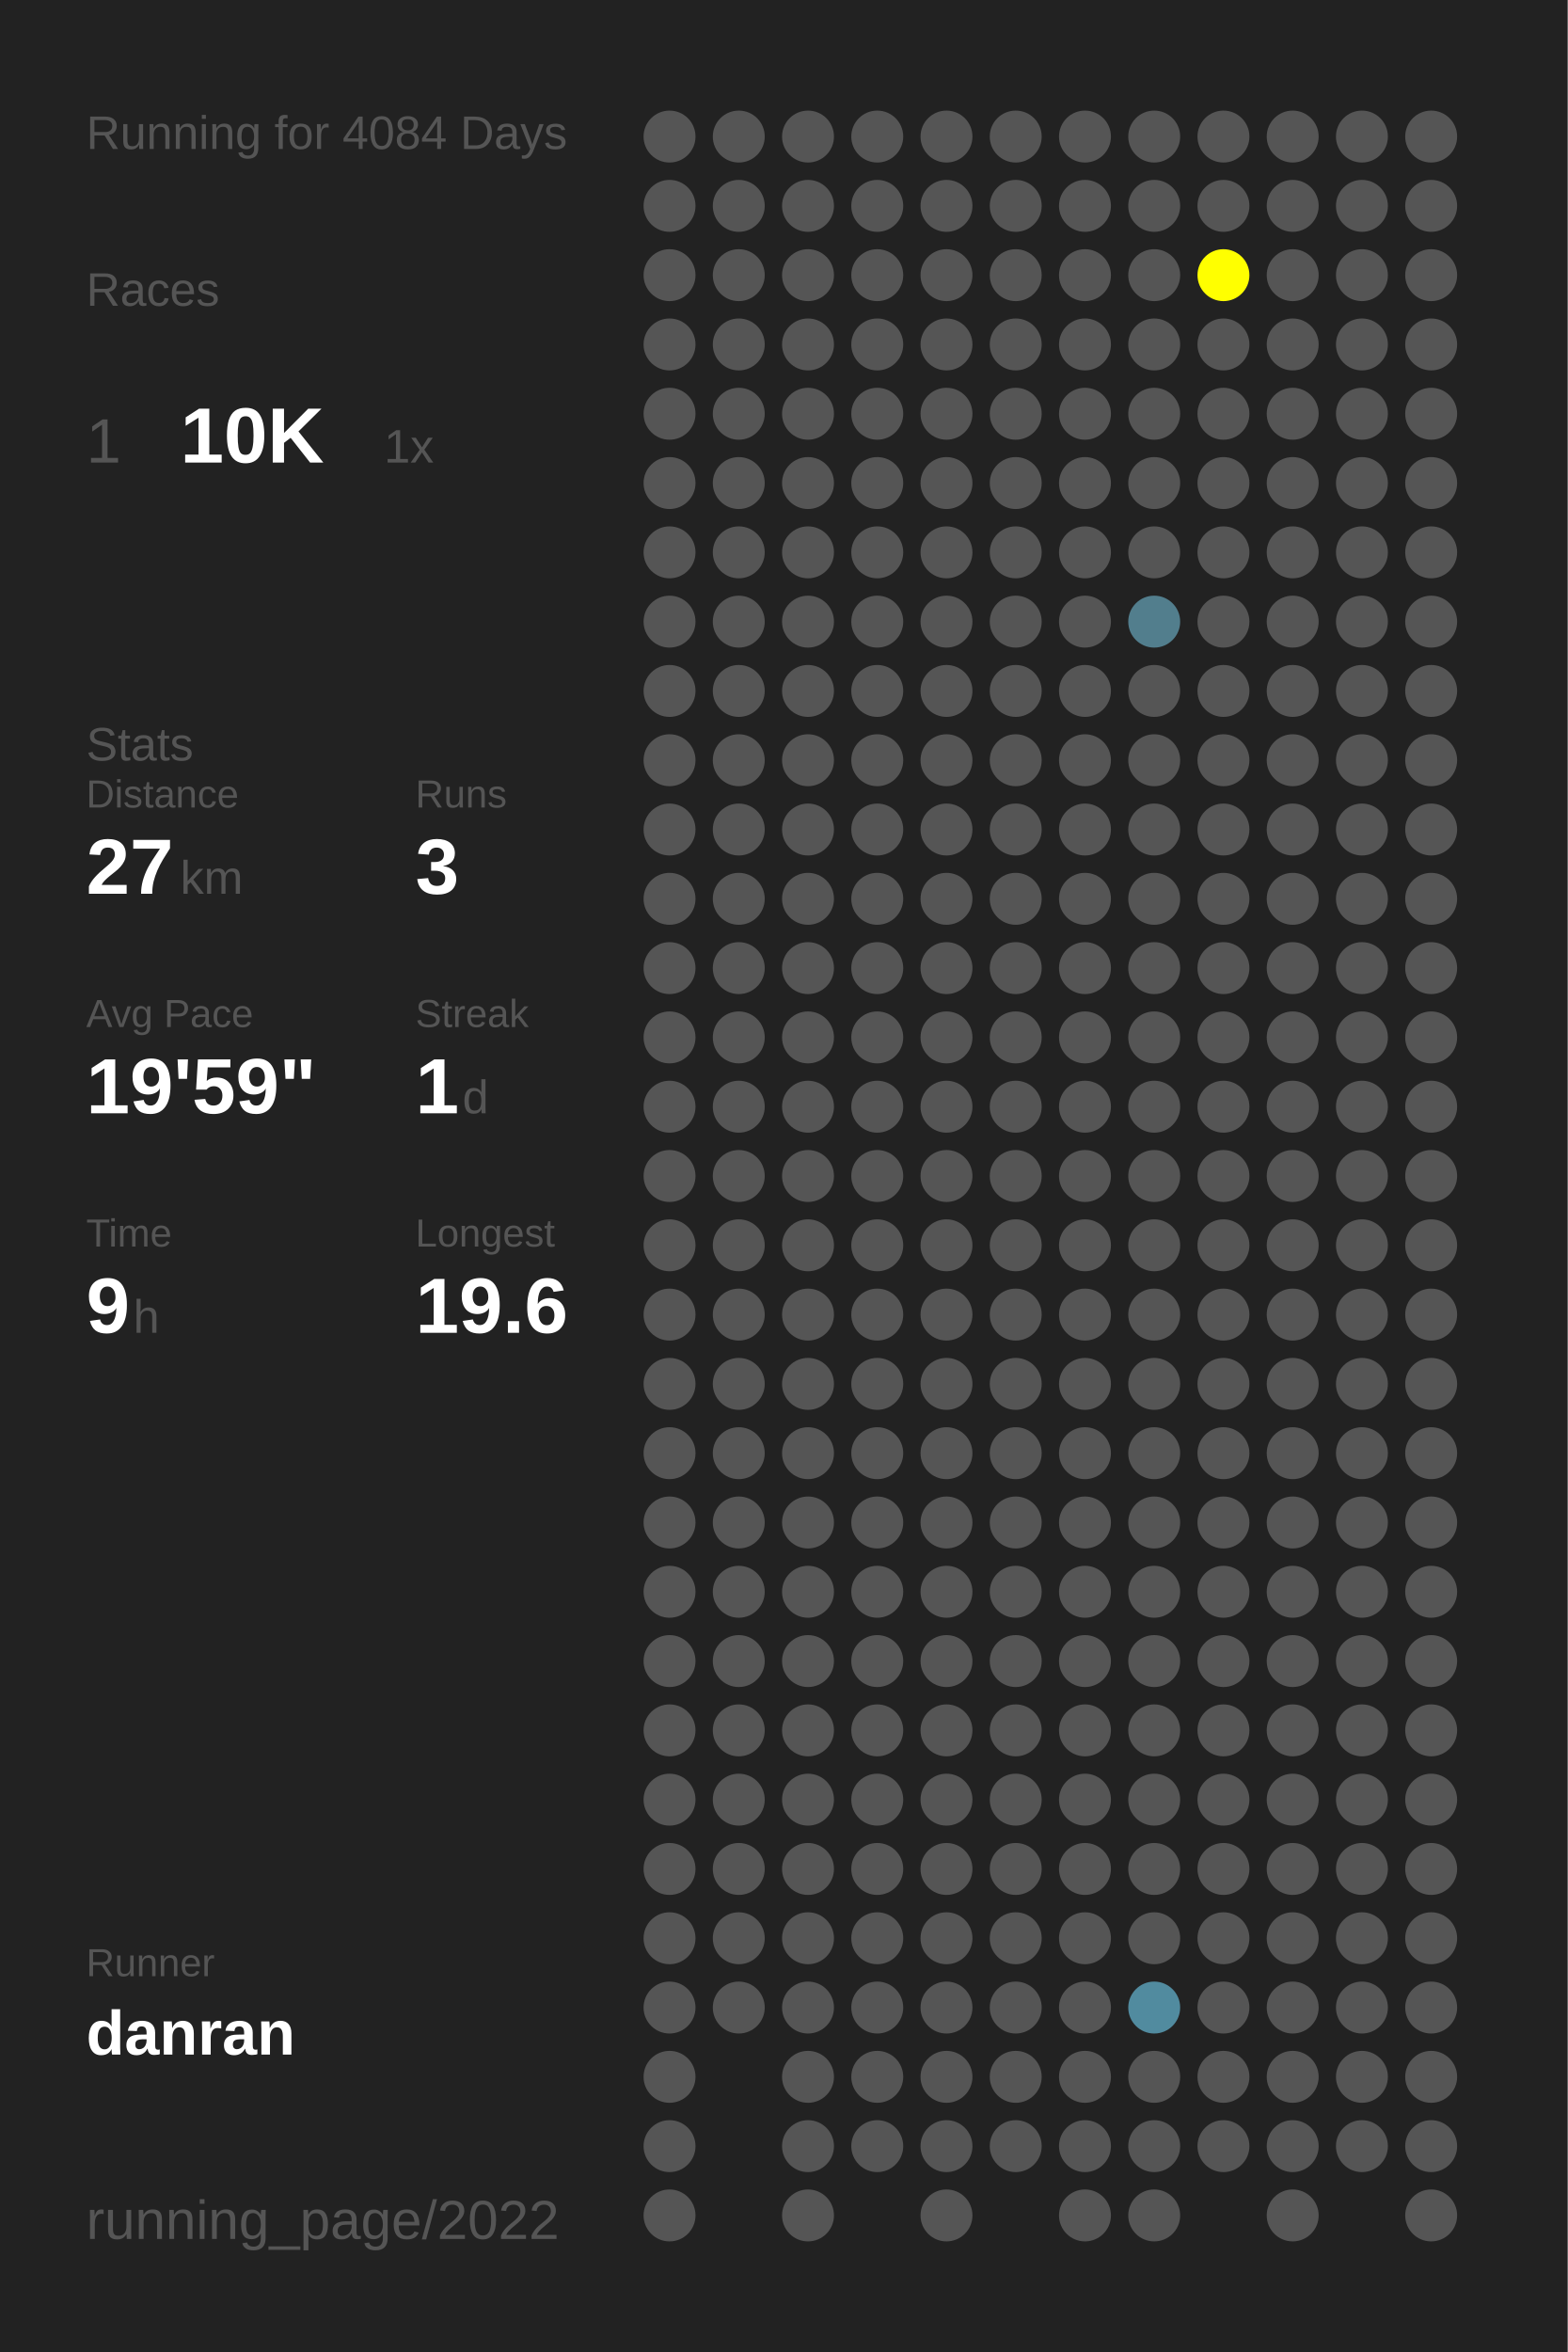
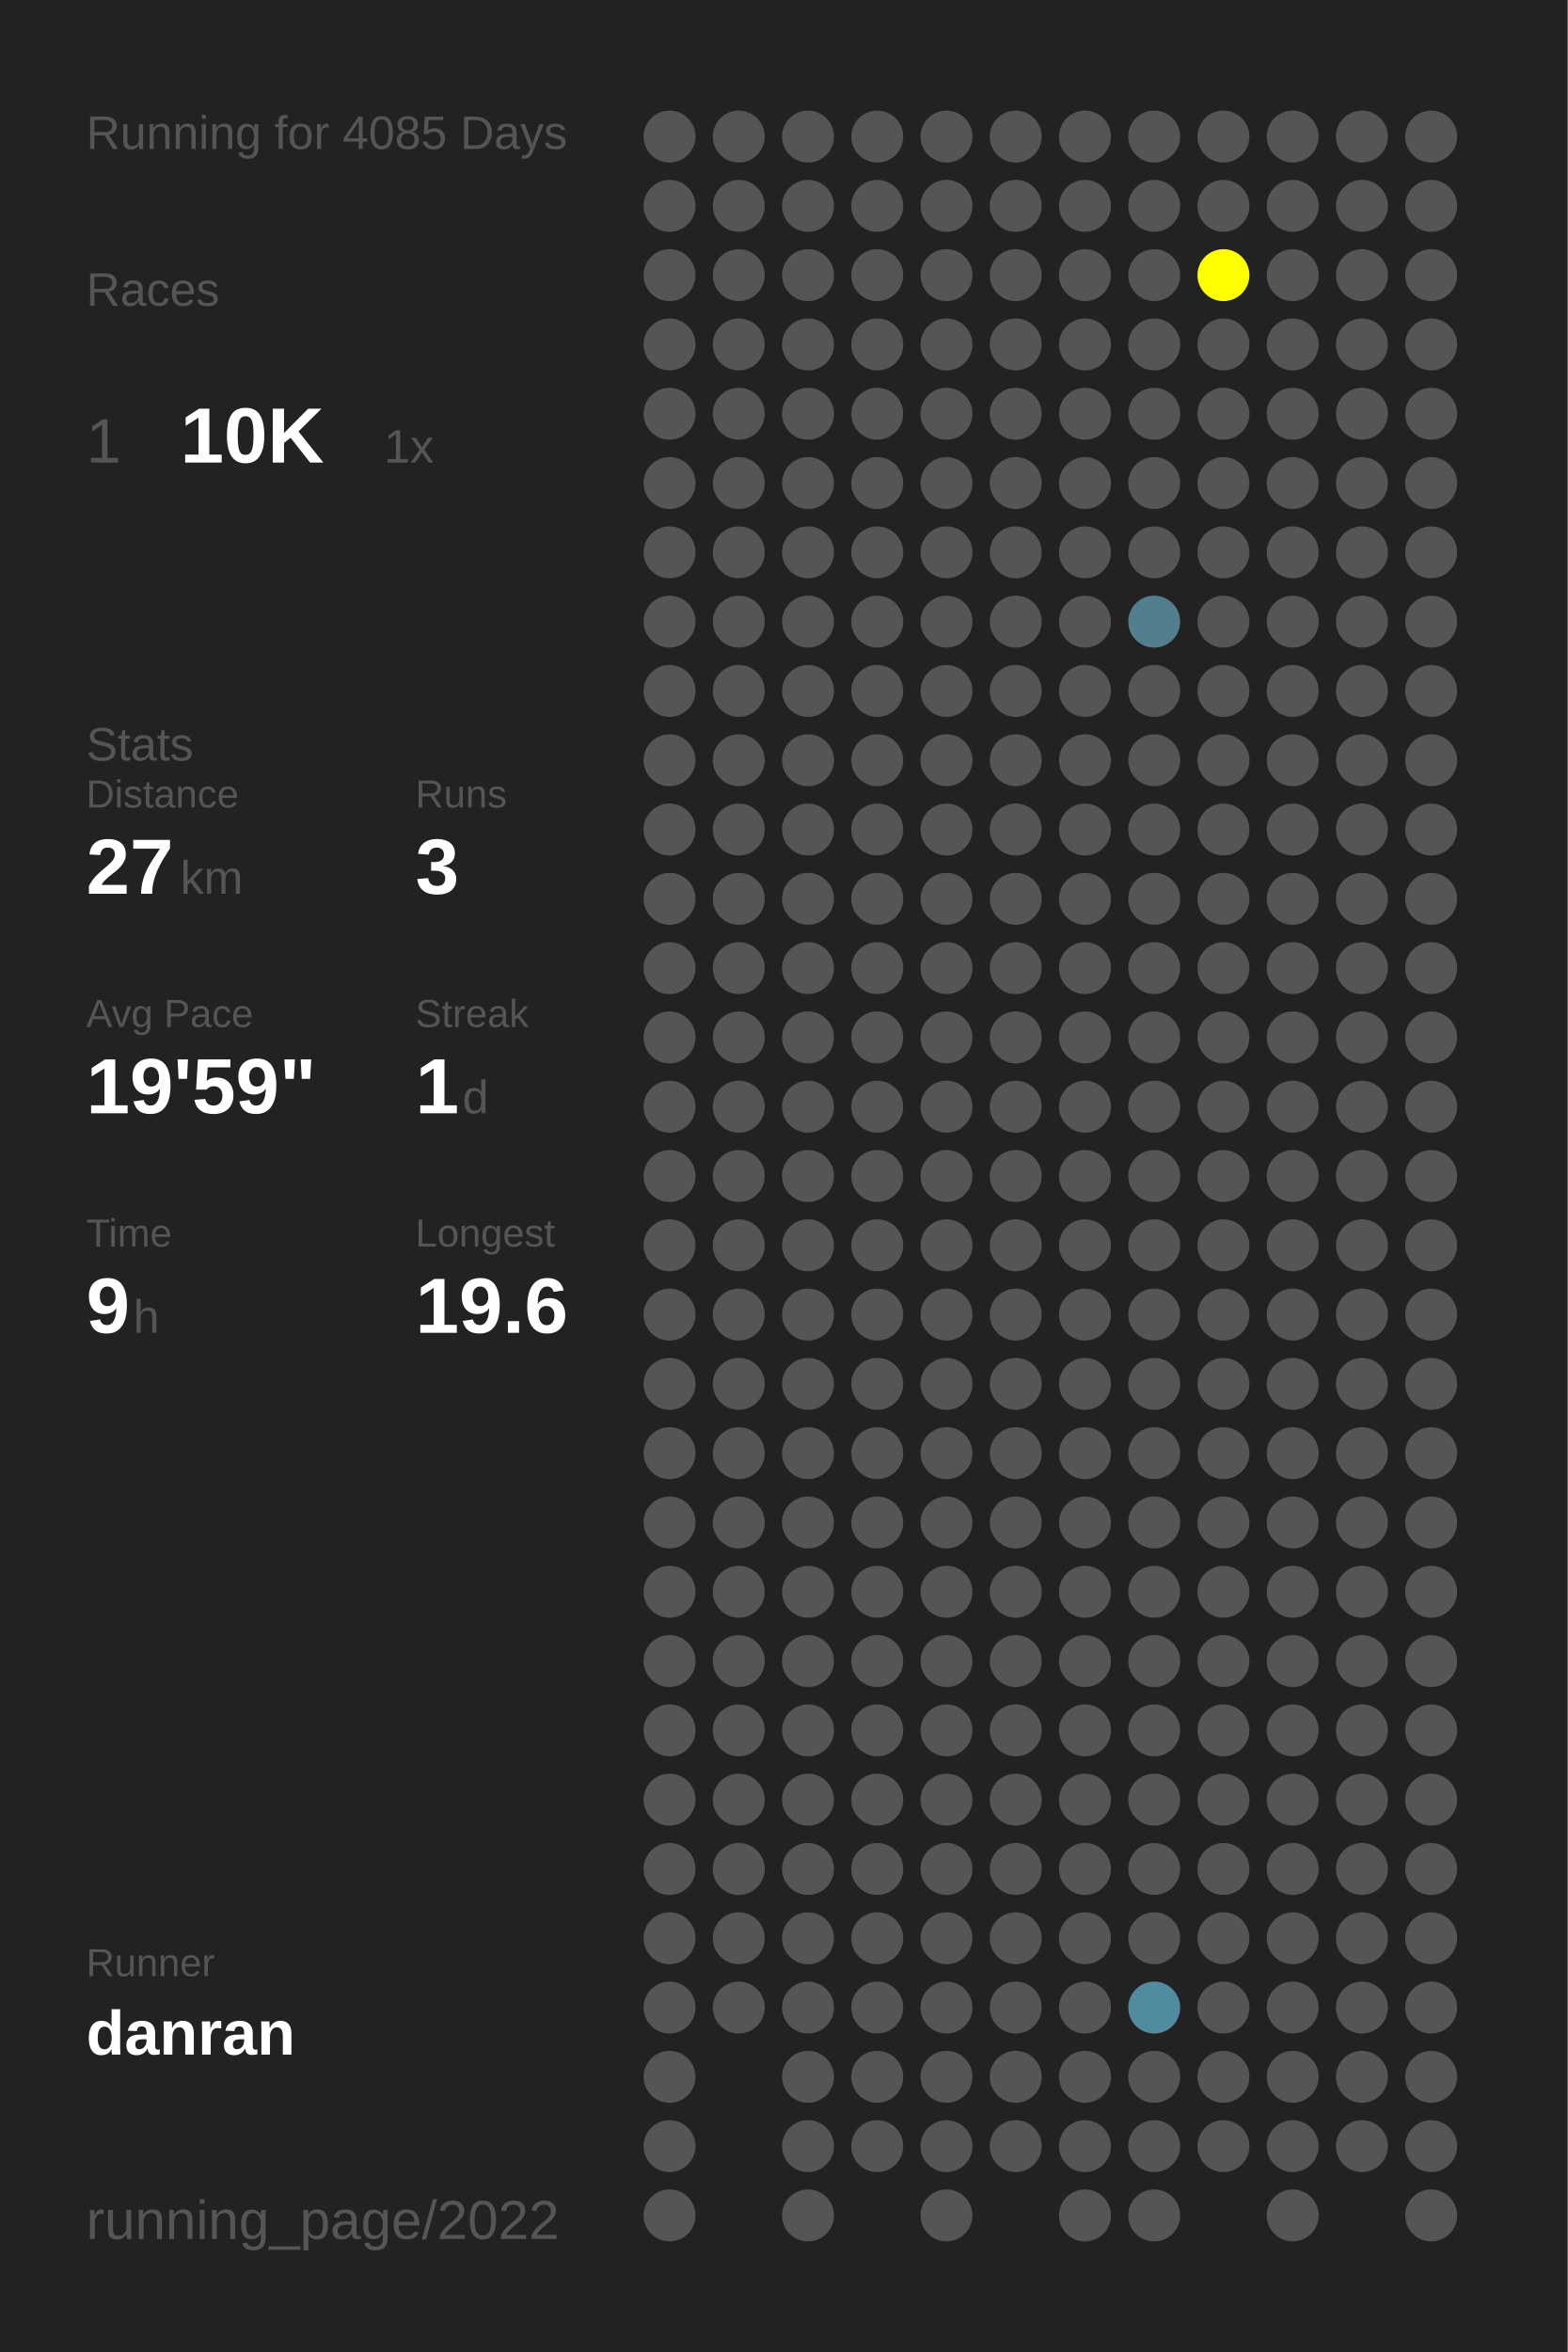
<svg xmlns="http://www.w3.org/2000/svg" baseProfile="full" height="300mm" version="1.1" viewBox="0,0,200,300" width="200mm">
  <defs />
  <rect fill="#222222" height="300" width="200" x="0" y="0" />
-   <text fill="#555555" style="font-size:6px; font-family:Arial;" x="11" y="19">Running for 4084 Days</text>
+   <text fill="#555555" style="font-size:6px; font-family:Arial;" x="11" y="19">Running for 4085 Days</text>
  <text fill="#555555" style="font-size:6px; font-family:Arial;" x="11" y="39">Races</text>
  <text fill="#555555" style="font-size:8px; font-family:Arial;" x="11" y="59">1</text>
  <text fill="#FFFFFF" style="font-size:10px; font-family:Arial; font-weight:bold;" x="23" y="59">10K</text>
  <text fill="#555555" style="font-size:6px; font-family:Arial;" x="49" y="59">1x</text>
  <text fill="#555555" style="font-size:6px; font-family:Arial;" x="11" y="97">Stats</text>
  <text fill="#555555" style="font-size:5px; font-family:Arial;" x="11" y="103">Distance</text>
  <text fill="#FFFFFF" style="font-size:10px; font-family:Arial; font-weight:bold;" x="11" y="114">27</text>
  <text fill="#555555" style="font-size:6px; font-family:Arial;" x="23" y="114">km</text>
  <text fill="#555555" style="font-size:5px; font-family:Arial;" x="53" y="103">Runs</text>
  <text fill="#FFFFFF" style="font-size:10px; font-family:Arial; font-weight:bold;" x="53" y="114">3</text>
  <text fill="#555555" style="font-size:5px; font-family:Arial;" x="11" y="131">Avg Pace</text>
  <text fill="#FFFFFF" style="font-size:10px; font-family:Arial; font-weight:bold;" x="11" y="142">19'59"</text>
  <text fill="#555555" style="font-size:5px; font-family:Arial;" x="53" y="131">Streak</text>
  <text fill="#FFFFFF" style="font-size:10px; font-family:Arial; font-weight:bold;" x="53" y="142">1</text>
  <text fill="#555555" style="font-size:6px; font-family:Arial;" x="59" y="142">d</text>
  <text fill="#555555" style="font-size:5px; font-family:Arial;" x="11" y="159">Time</text>
  <text fill="#FFFFFF" style="font-size:10px; font-family:Arial; font-weight:bold;" x="11" y="170">9</text>
  <text fill="#555555" style="font-size:6px; font-family:Arial;" x="17" y="170">h</text>
  <text fill="#555555" style="font-size:5px; font-family:Arial;" x="53" y="159">Longest</text>
  <text fill="#FFFFFF" style="font-size:10px; font-family:Arial; font-weight:bold;" x="53" y="170">19.6</text>
  <text fill="#555555" style="font-size:5px; font-family:Arial;" x="11" y="252.065">Runner</text>
  <text fill="#FFFFFF" style="font-size:8px; font-family:Arial; font-weight:bold;" x="11" y="262.065">danran</text>
  <text fill="#555555" style="font-size:7px; font-family:Arial;" x="11" y="285.581">running_page/2022</text>
  <circle cx="85.417" cy="17.419" fill="#555555" r="3.312" />
  <circle cx="85.417" cy="26.258" fill="#555555" r="3.312" />
  <circle cx="85.417" cy="35.097" fill="#555555" r="3.312" />
  <circle cx="85.417" cy="43.935" fill="#555555" r="3.312" />
  <circle cx="85.417" cy="52.774" fill="#555555" r="3.312" />
  <circle cx="85.417" cy="61.613" fill="#555555" r="3.312" />
  <circle cx="85.417" cy="70.452" fill="#555555" r="3.312" />
  <circle cx="85.417" cy="79.29" fill="#555555" r="3.312" />
  <circle cx="85.417" cy="88.129" fill="#555555" r="3.312" />
  <circle cx="85.417" cy="96.968" fill="#555555" r="3.312" />
  <circle cx="85.417" cy="105.806" fill="#555555" r="3.312" />
  <circle cx="85.417" cy="114.645" fill="#555555" r="3.312" />
  <circle cx="85.417" cy="123.484" fill="#555555" r="3.312" />
  <circle cx="85.417" cy="132.323" fill="#555555" r="3.312" />
  <circle cx="85.417" cy="141.161" fill="#555555" r="3.312" />
  <circle cx="85.417" cy="150" fill="#555555" r="3.312" />
  <circle cx="85.417" cy="158.839" fill="#555555" r="3.312" />
  <circle cx="85.417" cy="167.677" fill="#555555" r="3.312" />
  <circle cx="85.417" cy="176.516" fill="#555555" r="3.312" />
  <circle cx="85.417" cy="185.355" fill="#555555" r="3.312" />
  <circle cx="85.417" cy="194.194" fill="#555555" r="3.312" />
  <circle cx="85.417" cy="203.032" fill="#555555" r="3.312" />
  <circle cx="85.417" cy="211.871" fill="#555555" r="3.312" />
  <circle cx="85.417" cy="220.71" fill="#555555" r="3.312" />
  <circle cx="85.417" cy="229.548" fill="#555555" r="3.312" />
  <circle cx="85.417" cy="238.387" fill="#555555" r="3.312" />
  <circle cx="85.417" cy="247.226" fill="#555555" r="3.312" />
  <circle cx="85.417" cy="256.065" fill="#555555" r="3.312" />
  <circle cx="85.417" cy="264.903" fill="#555555" r="3.312" />
  <circle cx="85.417" cy="273.742" fill="#555555" r="3.312" />
  <circle cx="85.417" cy="282.581" fill="#555555" r="3.312" />
  <circle cx="94.25" cy="17.419" fill="#555555" r="3.312" />
  <circle cx="94.25" cy="26.258" fill="#555555" r="3.312" />
  <circle cx="94.25" cy="35.097" fill="#555555" r="3.312" />
  <circle cx="94.25" cy="43.935" fill="#555555" r="3.312" />
  <circle cx="94.25" cy="52.774" fill="#555555" r="3.312" />
  <circle cx="94.25" cy="61.613" fill="#555555" r="3.312" />
  <circle cx="94.25" cy="70.452" fill="#555555" r="3.312" />
  <circle cx="94.25" cy="79.29" fill="#555555" r="3.312" />
  <circle cx="94.25" cy="88.129" fill="#555555" r="3.312" />
  <circle cx="94.25" cy="96.968" fill="#555555" r="3.312" />
  <circle cx="94.25" cy="105.806" fill="#555555" r="3.312" />
  <circle cx="94.25" cy="114.645" fill="#555555" r="3.312" />
  <circle cx="94.25" cy="123.484" fill="#555555" r="3.312" />
  <circle cx="94.25" cy="132.323" fill="#555555" r="3.312" />
  <circle cx="94.25" cy="141.161" fill="#555555" r="3.312" />
  <circle cx="94.25" cy="150" fill="#555555" r="3.312" />
  <circle cx="94.25" cy="158.839" fill="#555555" r="3.312" />
  <circle cx="94.25" cy="167.677" fill="#555555" r="3.312" />
  <circle cx="94.25" cy="176.516" fill="#555555" r="3.312" />
  <circle cx="94.25" cy="185.355" fill="#555555" r="3.312" />
  <circle cx="94.25" cy="194.194" fill="#555555" r="3.312" />
  <circle cx="94.25" cy="203.032" fill="#555555" r="3.312" />
  <circle cx="94.25" cy="211.871" fill="#555555" r="3.312" />
  <circle cx="94.25" cy="220.71" fill="#555555" r="3.312" />
  <circle cx="94.25" cy="229.548" fill="#555555" r="3.312" />
  <circle cx="94.25" cy="238.387" fill="#555555" r="3.312" />
  <circle cx="94.25" cy="247.226" fill="#555555" r="3.312" />
  <circle cx="94.25" cy="256.065" fill="#555555" r="3.312" />
  <circle cx="103.083" cy="17.419" fill="#555555" r="3.312" />
  <circle cx="103.083" cy="26.258" fill="#555555" r="3.312" />
  <circle cx="103.083" cy="35.097" fill="#555555" r="3.312" />
  <circle cx="103.083" cy="43.935" fill="#555555" r="3.312" />
  <circle cx="103.083" cy="52.774" fill="#555555" r="3.312" />
  <circle cx="103.083" cy="61.613" fill="#555555" r="3.312" />
  <circle cx="103.083" cy="70.452" fill="#555555" r="3.312" />
  <circle cx="103.083" cy="79.29" fill="#555555" r="3.312" />
  <circle cx="103.083" cy="88.129" fill="#555555" r="3.312" />
  <circle cx="103.083" cy="96.968" fill="#555555" r="3.312" />
  <circle cx="103.083" cy="105.806" fill="#555555" r="3.312" />
  <circle cx="103.083" cy="114.645" fill="#555555" r="3.312" />
  <circle cx="103.083" cy="123.484" fill="#555555" r="3.312" />
  <circle cx="103.083" cy="132.323" fill="#555555" r="3.312" />
  <circle cx="103.083" cy="141.161" fill="#555555" r="3.312" />
  <circle cx="103.083" cy="150" fill="#555555" r="3.312" />
  <circle cx="103.083" cy="158.839" fill="#555555" r="3.312" />
  <circle cx="103.083" cy="167.677" fill="#555555" r="3.312" />
  <circle cx="103.083" cy="176.516" fill="#555555" r="3.312" />
  <circle cx="103.083" cy="185.355" fill="#555555" r="3.312" />
  <circle cx="103.083" cy="194.194" fill="#555555" r="3.312" />
  <circle cx="103.083" cy="203.032" fill="#555555" r="3.312" />
  <circle cx="103.083" cy="211.871" fill="#555555" r="3.312" />
  <circle cx="103.083" cy="220.71" fill="#555555" r="3.312" />
  <circle cx="103.083" cy="229.548" fill="#555555" r="3.312" />
  <circle cx="103.083" cy="238.387" fill="#555555" r="3.312" />
  <circle cx="103.083" cy="247.226" fill="#555555" r="3.312" />
  <circle cx="103.083" cy="256.065" fill="#555555" r="3.312" />
  <circle cx="103.083" cy="264.903" fill="#555555" r="3.312" />
  <circle cx="103.083" cy="273.742" fill="#555555" r="3.312" />
  <circle cx="103.083" cy="282.581" fill="#555555" r="3.312" />
  <circle cx="111.917" cy="17.419" fill="#555555" r="3.312" />
  <circle cx="111.917" cy="26.258" fill="#555555" r="3.312" />
  <circle cx="111.917" cy="35.097" fill="#555555" r="3.312" />
  <circle cx="111.917" cy="43.935" fill="#555555" r="3.312" />
  <circle cx="111.917" cy="52.774" fill="#555555" r="3.312" />
  <circle cx="111.917" cy="61.613" fill="#555555" r="3.312" />
  <circle cx="111.917" cy="70.452" fill="#555555" r="3.312" />
  <circle cx="111.917" cy="79.29" fill="#555555" r="3.312" />
  <circle cx="111.917" cy="88.129" fill="#555555" r="3.312" />
  <circle cx="111.917" cy="96.968" fill="#555555" r="3.312" />
  <circle cx="111.917" cy="105.806" fill="#555555" r="3.312" />
  <circle cx="111.917" cy="114.645" fill="#555555" r="3.312" />
  <circle cx="111.917" cy="123.484" fill="#555555" r="3.312" />
  <circle cx="111.917" cy="132.323" fill="#555555" r="3.312" />
  <circle cx="111.917" cy="141.161" fill="#555555" r="3.312" />
  <circle cx="111.917" cy="150" fill="#555555" r="3.312" />
  <circle cx="111.917" cy="158.839" fill="#555555" r="3.312" />
  <circle cx="111.917" cy="167.677" fill="#555555" r="3.312" />
  <circle cx="111.917" cy="176.516" fill="#555555" r="3.312" />
  <circle cx="111.917" cy="185.355" fill="#555555" r="3.312" />
  <circle cx="111.917" cy="194.194" fill="#555555" r="3.312" />
  <circle cx="111.917" cy="203.032" fill="#555555" r="3.312" />
  <circle cx="111.917" cy="211.871" fill="#555555" r="3.312" />
  <circle cx="111.917" cy="220.71" fill="#555555" r="3.312" />
  <circle cx="111.917" cy="229.548" fill="#555555" r="3.312" />
  <circle cx="111.917" cy="238.387" fill="#555555" r="3.312" />
  <circle cx="111.917" cy="247.226" fill="#555555" r="3.312" />
  <circle cx="111.917" cy="256.065" fill="#555555" r="3.312" />
  <circle cx="111.917" cy="264.903" fill="#555555" r="3.312" />
  <circle cx="111.917" cy="273.742" fill="#555555" r="3.312" />
  <circle cx="120.75" cy="17.419" fill="#555555" r="3.312" />
  <circle cx="120.75" cy="26.258" fill="#555555" r="3.312" />
  <circle cx="120.75" cy="35.097" fill="#555555" r="3.312" />
  <circle cx="120.75" cy="43.935" fill="#555555" r="3.312" />
  <circle cx="120.75" cy="52.774" fill="#555555" r="3.312" />
  <circle cx="120.75" cy="61.613" fill="#555555" r="3.312" />
  <circle cx="120.75" cy="70.452" fill="#555555" r="3.312" />
  <circle cx="120.75" cy="79.29" fill="#555555" r="3.312" />
  <circle cx="120.75" cy="88.129" fill="#555555" r="3.312" />
  <circle cx="120.75" cy="96.968" fill="#555555" r="3.312" />
  <circle cx="120.75" cy="105.806" fill="#555555" r="3.312" />
  <circle cx="120.75" cy="114.645" fill="#555555" r="3.312" />
  <circle cx="120.75" cy="123.484" fill="#555555" r="3.312" />
  <circle cx="120.75" cy="132.323" fill="#555555" r="3.312" />
  <circle cx="120.75" cy="141.161" fill="#555555" r="3.312" />
  <circle cx="120.75" cy="150" fill="#555555" r="3.312" />
  <circle cx="120.75" cy="158.839" fill="#555555" r="3.312" />
  <circle cx="120.75" cy="167.677" fill="#555555" r="3.312" />
  <circle cx="120.75" cy="176.516" fill="#555555" r="3.312" />
  <circle cx="120.75" cy="185.355" fill="#555555" r="3.312" />
  <circle cx="120.75" cy="194.194" fill="#555555" r="3.312" />
  <circle cx="120.75" cy="203.032" fill="#555555" r="3.312" />
  <circle cx="120.75" cy="211.871" fill="#555555" r="3.312" />
  <circle cx="120.75" cy="220.71" fill="#555555" r="3.312" />
  <circle cx="120.75" cy="229.548" fill="#555555" r="3.312" />
  <circle cx="120.75" cy="238.387" fill="#555555" r="3.312" />
  <circle cx="120.75" cy="247.226" fill="#555555" r="3.312" />
  <circle cx="120.75" cy="256.065" fill="#555555" r="3.312" />
  <circle cx="120.75" cy="264.903" fill="#555555" r="3.312" />
  <circle cx="120.75" cy="273.742" fill="#555555" r="3.312" />
  <circle cx="120.75" cy="282.581" fill="#555555" r="3.312" />
  <circle cx="129.583" cy="17.419" fill="#555555" r="3.312" />
  <circle cx="129.583" cy="26.258" fill="#555555" r="3.312" />
  <circle cx="129.583" cy="35.097" fill="#555555" r="3.312" />
  <circle cx="129.583" cy="43.935" fill="#555555" r="3.312" />
  <circle cx="129.583" cy="52.774" fill="#555555" r="3.312" />
  <circle cx="129.583" cy="61.613" fill="#555555" r="3.312" />
  <circle cx="129.583" cy="70.452" fill="#555555" r="3.312" />
  <circle cx="129.583" cy="79.29" fill="#555555" r="3.312" />
  <circle cx="129.583" cy="88.129" fill="#555555" r="3.312" />
  <circle cx="129.583" cy="96.968" fill="#555555" r="3.312" />
  <circle cx="129.583" cy="105.806" fill="#555555" r="3.312" />
  <circle cx="129.583" cy="114.645" fill="#555555" r="3.312" />
  <circle cx="129.583" cy="123.484" fill="#555555" r="3.312" />
  <circle cx="129.583" cy="132.323" fill="#555555" r="3.312" />
  <circle cx="129.583" cy="141.161" fill="#555555" r="3.312" />
  <circle cx="129.583" cy="150" fill="#555555" r="3.312" />
  <circle cx="129.583" cy="158.839" fill="#555555" r="3.312" />
  <circle cx="129.583" cy="167.677" fill="#555555" r="3.312" />
  <circle cx="129.583" cy="176.516" fill="#555555" r="3.312" />
  <circle cx="129.583" cy="185.355" fill="#555555" r="3.312" />
  <circle cx="129.583" cy="194.194" fill="#555555" r="3.312" />
  <circle cx="129.583" cy="203.032" fill="#555555" r="3.312" />
  <circle cx="129.583" cy="211.871" fill="#555555" r="3.312" />
  <circle cx="129.583" cy="220.71" fill="#555555" r="3.312" />
  <circle cx="129.583" cy="229.548" fill="#555555" r="3.312" />
  <circle cx="129.583" cy="238.387" fill="#555555" r="3.312" />
  <circle cx="129.583" cy="247.226" fill="#555555" r="3.312" />
  <circle cx="129.583" cy="256.065" fill="#555555" r="3.312" />
  <circle cx="129.583" cy="264.903" fill="#555555" r="3.312" />
  <circle cx="129.583" cy="273.742" fill="#555555" r="3.312" />
  <circle cx="138.417" cy="17.419" fill="#555555" r="3.312" />
  <circle cx="138.417" cy="26.258" fill="#555555" r="3.312" />
  <circle cx="138.417" cy="35.097" fill="#555555" r="3.312" />
  <circle cx="138.417" cy="43.935" fill="#555555" r="3.312" />
  <circle cx="138.417" cy="52.774" fill="#555555" r="3.312" />
  <circle cx="138.417" cy="61.613" fill="#555555" r="3.312" />
  <circle cx="138.417" cy="70.452" fill="#555555" r="3.312" />
  <circle cx="138.417" cy="79.29" fill="#555555" r="3.312" />
  <circle cx="138.417" cy="88.129" fill="#555555" r="3.312" />
  <circle cx="138.417" cy="96.968" fill="#555555" r="3.312" />
  <circle cx="138.417" cy="105.806" fill="#555555" r="3.312" />
  <circle cx="138.417" cy="114.645" fill="#555555" r="3.312" />
  <circle cx="138.417" cy="123.484" fill="#555555" r="3.312" />
  <circle cx="138.417" cy="132.323" fill="#555555" r="3.312" />
  <circle cx="138.417" cy="141.161" fill="#555555" r="3.312" />
  <circle cx="138.417" cy="150" fill="#555555" r="3.312" />
  <circle cx="138.417" cy="158.839" fill="#555555" r="3.312" />
  <circle cx="138.417" cy="167.677" fill="#555555" r="3.312" />
  <circle cx="138.417" cy="176.516" fill="#555555" r="3.312" />
  <circle cx="138.417" cy="185.355" fill="#555555" r="3.312" />
  <circle cx="138.417" cy="194.194" fill="#555555" r="3.312" />
  <circle cx="138.417" cy="203.032" fill="#555555" r="3.312" />
  <circle cx="138.417" cy="211.871" fill="#555555" r="3.312" />
  <circle cx="138.417" cy="220.71" fill="#555555" r="3.312" />
  <circle cx="138.417" cy="229.548" fill="#555555" r="3.312" />
  <circle cx="138.417" cy="238.387" fill="#555555" r="3.312" />
  <circle cx="138.417" cy="247.226" fill="#555555" r="3.312" />
  <circle cx="138.417" cy="256.065" fill="#555555" r="3.312" />
  <circle cx="138.417" cy="264.903" fill="#555555" r="3.312" />
  <circle cx="138.417" cy="273.742" fill="#555555" r="3.312" />
  <circle cx="138.417" cy="282.581" fill="#555555" r="3.312" />
  <circle cx="147.25" cy="17.419" fill="#555555" r="3.312" />
  <circle cx="147.25" cy="26.258" fill="#555555" r="3.312" />
  <circle cx="147.25" cy="35.097" fill="#555555" r="3.312" />
  <circle cx="147.25" cy="43.935" fill="#555555" r="3.312" />
  <circle cx="147.25" cy="52.774" fill="#555555" r="3.312" />
  <circle cx="147.25" cy="61.613" fill="#555555" r="3.312" />
  <circle cx="147.25" cy="70.452" fill="#555555" r="3.312" />
  <circle cx="147.25" cy="79.29" fill="#527e8d" r="3.312" />
  <circle cx="147.25" cy="88.129" fill="#555555" r="3.312" />
  <circle cx="147.25" cy="96.968" fill="#555555" r="3.312" />
  <circle cx="147.25" cy="105.806" fill="#555555" r="3.312" />
  <circle cx="147.25" cy="114.645" fill="#555555" r="3.312" />
  <circle cx="147.25" cy="123.484" fill="#555555" r="3.312" />
  <circle cx="147.25" cy="132.323" fill="#555555" r="3.312" />
  <circle cx="147.25" cy="141.161" fill="#555555" r="3.312" />
  <circle cx="147.25" cy="150" fill="#555555" r="3.312" />
  <circle cx="147.25" cy="158.839" fill="#555555" r="3.312" />
  <circle cx="147.25" cy="167.677" fill="#555555" r="3.312" />
  <circle cx="147.25" cy="176.516" fill="#555555" r="3.312" />
  <circle cx="147.25" cy="185.355" fill="#555555" r="3.312" />
  <circle cx="147.25" cy="194.194" fill="#555555" r="3.312" />
  <circle cx="147.25" cy="203.032" fill="#555555" r="3.312" />
  <circle cx="147.25" cy="211.871" fill="#555555" r="3.312" />
  <circle cx="147.25" cy="220.71" fill="#555555" r="3.312" />
  <circle cx="147.25" cy="229.548" fill="#555555" r="3.312" />
  <circle cx="147.25" cy="238.387" fill="#555555" r="3.312" />
  <circle cx="147.25" cy="247.226" fill="#555555" r="3.312" />
  <circle cx="147.25" cy="256.065" fill="#518b9f" r="3.312" />
  <circle cx="147.25" cy="264.903" fill="#555555" r="3.312" />
  <circle cx="147.25" cy="273.742" fill="#555555" r="3.312" />
  <circle cx="147.25" cy="282.581" fill="#555555" r="3.312" />
  <circle cx="156.083" cy="17.419" fill="#555555" r="3.312" />
  <circle cx="156.083" cy="26.258" fill="#555555" r="3.312" />
  <circle cx="156.083" cy="35.097" fill="#FFFF00" r="3.312" />
  <circle cx="156.083" cy="43.935" fill="#555555" r="3.312" />
  <circle cx="156.083" cy="52.774" fill="#555555" r="3.312" />
  <circle cx="156.083" cy="61.613" fill="#555555" r="3.312" />
  <circle cx="156.083" cy="70.452" fill="#555555" r="3.312" />
  <circle cx="156.083" cy="79.29" fill="#555555" r="3.312" />
  <circle cx="156.083" cy="88.129" fill="#555555" r="3.312" />
  <circle cx="156.083" cy="96.968" fill="#555555" r="3.312" />
  <circle cx="156.083" cy="105.806" fill="#555555" r="3.312" />
  <circle cx="156.083" cy="114.645" fill="#555555" r="3.312" />
  <circle cx="156.083" cy="123.484" fill="#555555" r="3.312" />
  <circle cx="156.083" cy="132.323" fill="#555555" r="3.312" />
  <circle cx="156.083" cy="141.161" fill="#555555" r="3.312" />
  <circle cx="156.083" cy="150" fill="#555555" r="3.312" />
  <circle cx="156.083" cy="158.839" fill="#555555" r="3.312" />
  <circle cx="156.083" cy="167.677" fill="#555555" r="3.312" />
  <circle cx="156.083" cy="176.516" fill="#555555" r="3.312" />
  <circle cx="156.083" cy="185.355" fill="#555555" r="3.312" />
  <circle cx="156.083" cy="194.194" fill="#555555" r="3.312" />
  <circle cx="156.083" cy="203.032" fill="#555555" r="3.312" />
  <circle cx="156.083" cy="211.871" fill="#555555" r="3.312" />
  <circle cx="156.083" cy="220.71" fill="#555555" r="3.312" />
  <circle cx="156.083" cy="229.548" fill="#555555" r="3.312" />
  <circle cx="156.083" cy="238.387" fill="#555555" r="3.312" />
  <circle cx="156.083" cy="247.226" fill="#555555" r="3.312" />
  <circle cx="156.083" cy="256.065" fill="#555555" r="3.312" />
  <circle cx="156.083" cy="264.903" fill="#555555" r="3.312" />
  <circle cx="156.083" cy="273.742" fill="#555555" r="3.312" />
  <circle cx="164.917" cy="17.419" fill="#555555" r="3.312" />
  <circle cx="164.917" cy="26.258" fill="#555555" r="3.312" />
  <circle cx="164.917" cy="35.097" fill="#555555" r="3.312" />
  <circle cx="164.917" cy="43.935" fill="#555555" r="3.312" />
  <circle cx="164.917" cy="52.774" fill="#555555" r="3.312" />
  <circle cx="164.917" cy="61.613" fill="#555555" r="3.312" />
  <circle cx="164.917" cy="70.452" fill="#555555" r="3.312" />
  <circle cx="164.917" cy="79.29" fill="#555555" r="3.312" />
  <circle cx="164.917" cy="88.129" fill="#555555" r="3.312" />
  <circle cx="164.917" cy="96.968" fill="#555555" r="3.312" />
  <circle cx="164.917" cy="105.806" fill="#555555" r="3.312" />
  <circle cx="164.917" cy="114.645" fill="#555555" r="3.312" />
  <circle cx="164.917" cy="123.484" fill="#555555" r="3.312" />
  <circle cx="164.917" cy="132.323" fill="#555555" r="3.312" />
  <circle cx="164.917" cy="141.161" fill="#555555" r="3.312" />
  <circle cx="164.917" cy="150" fill="#555555" r="3.312" />
  <circle cx="164.917" cy="158.839" fill="#555555" r="3.312" />
  <circle cx="164.917" cy="167.677" fill="#555555" r="3.312" />
  <circle cx="164.917" cy="176.516" fill="#555555" r="3.312" />
  <circle cx="164.917" cy="185.355" fill="#555555" r="3.312" />
  <circle cx="164.917" cy="194.194" fill="#555555" r="3.312" />
  <circle cx="164.917" cy="203.032" fill="#555555" r="3.312" />
  <circle cx="164.917" cy="211.871" fill="#555555" r="3.312" />
  <circle cx="164.917" cy="220.71" fill="#555555" r="3.312" />
  <circle cx="164.917" cy="229.548" fill="#555555" r="3.312" />
  <circle cx="164.917" cy="238.387" fill="#555555" r="3.312" />
  <circle cx="164.917" cy="247.226" fill="#555555" r="3.312" />
  <circle cx="164.917" cy="256.065" fill="#555555" r="3.312" />
  <circle cx="164.917" cy="264.903" fill="#555555" r="3.312" />
  <circle cx="164.917" cy="273.742" fill="#555555" r="3.312" />
  <circle cx="164.917" cy="282.581" fill="#555555" r="3.312" />
  <circle cx="173.75" cy="17.419" fill="#555555" r="3.312" />
  <circle cx="173.75" cy="26.258" fill="#555555" r="3.312" />
  <circle cx="173.75" cy="35.097" fill="#555555" r="3.312" />
  <circle cx="173.75" cy="43.935" fill="#555555" r="3.312" />
  <circle cx="173.75" cy="52.774" fill="#555555" r="3.312" />
  <circle cx="173.75" cy="61.613" fill="#555555" r="3.312" />
  <circle cx="173.75" cy="70.452" fill="#555555" r="3.312" />
  <circle cx="173.75" cy="79.29" fill="#555555" r="3.312" />
  <circle cx="173.75" cy="88.129" fill="#555555" r="3.312" />
  <circle cx="173.75" cy="96.968" fill="#555555" r="3.312" />
  <circle cx="173.75" cy="105.806" fill="#555555" r="3.312" />
  <circle cx="173.75" cy="114.645" fill="#555555" r="3.312" />
  <circle cx="173.75" cy="123.484" fill="#555555" r="3.312" />
  <circle cx="173.75" cy="132.323" fill="#555555" r="3.312" />
  <circle cx="173.75" cy="141.161" fill="#555555" r="3.312" />
  <circle cx="173.75" cy="150" fill="#555555" r="3.312" />
  <circle cx="173.75" cy="158.839" fill="#555555" r="3.312" />
  <circle cx="173.75" cy="167.677" fill="#555555" r="3.312" />
  <circle cx="173.75" cy="176.516" fill="#555555" r="3.312" />
  <circle cx="173.75" cy="185.355" fill="#555555" r="3.312" />
  <circle cx="173.75" cy="194.194" fill="#555555" r="3.312" />
  <circle cx="173.75" cy="203.032" fill="#555555" r="3.312" />
  <circle cx="173.75" cy="211.871" fill="#555555" r="3.312" />
  <circle cx="173.75" cy="220.71" fill="#555555" r="3.312" />
  <circle cx="173.75" cy="229.548" fill="#555555" r="3.312" />
  <circle cx="173.75" cy="238.387" fill="#555555" r="3.312" />
  <circle cx="173.75" cy="247.226" fill="#555555" r="3.312" />
  <circle cx="173.75" cy="256.065" fill="#555555" r="3.312" />
  <circle cx="173.75" cy="264.903" fill="#555555" r="3.312" />
  <circle cx="173.75" cy="273.742" fill="#555555" r="3.312" />
  <circle cx="182.583" cy="17.419" fill="#555555" r="3.312" />
  <circle cx="182.583" cy="26.258" fill="#555555" r="3.312" />
  <circle cx="182.583" cy="35.097" fill="#555555" r="3.312" />
  <circle cx="182.583" cy="43.935" fill="#555555" r="3.312" />
  <circle cx="182.583" cy="52.774" fill="#555555" r="3.312" />
  <circle cx="182.583" cy="61.613" fill="#555555" r="3.312" />
  <circle cx="182.583" cy="70.452" fill="#555555" r="3.312" />
  <circle cx="182.583" cy="79.29" fill="#555555" r="3.312" />
  <circle cx="182.583" cy="88.129" fill="#555555" r="3.312" />
  <circle cx="182.583" cy="96.968" fill="#555555" r="3.312" />
  <circle cx="182.583" cy="105.806" fill="#555555" r="3.312" />
  <circle cx="182.583" cy="114.645" fill="#555555" r="3.312" />
  <circle cx="182.583" cy="123.484" fill="#555555" r="3.312" />
  <circle cx="182.583" cy="132.323" fill="#555555" r="3.312" />
  <circle cx="182.583" cy="141.161" fill="#555555" r="3.312" />
  <circle cx="182.583" cy="150" fill="#555555" r="3.312" />
  <circle cx="182.583" cy="158.839" fill="#555555" r="3.312" />
  <circle cx="182.583" cy="167.677" fill="#555555" r="3.312" />
  <circle cx="182.583" cy="176.516" fill="#555555" r="3.312" />
  <circle cx="182.583" cy="185.355" fill="#555555" r="3.312" />
  <circle cx="182.583" cy="194.194" fill="#555555" r="3.312" />
  <circle cx="182.583" cy="203.032" fill="#555555" r="3.312" />
  <circle cx="182.583" cy="211.871" fill="#555555" r="3.312" />
  <circle cx="182.583" cy="220.71" fill="#555555" r="3.312" />
  <circle cx="182.583" cy="229.548" fill="#555555" r="3.312" />
  <circle cx="182.583" cy="238.387" fill="#555555" r="3.312" />
  <circle cx="182.583" cy="247.226" fill="#555555" r="3.312" />
  <circle cx="182.583" cy="256.065" fill="#555555" r="3.312" />
  <circle cx="182.583" cy="264.903" fill="#555555" r="3.312" />
  <circle cx="182.583" cy="273.742" fill="#555555" r="3.312" />
  <circle cx="182.583" cy="282.581" fill="#555555" r="3.312" />
</svg>
